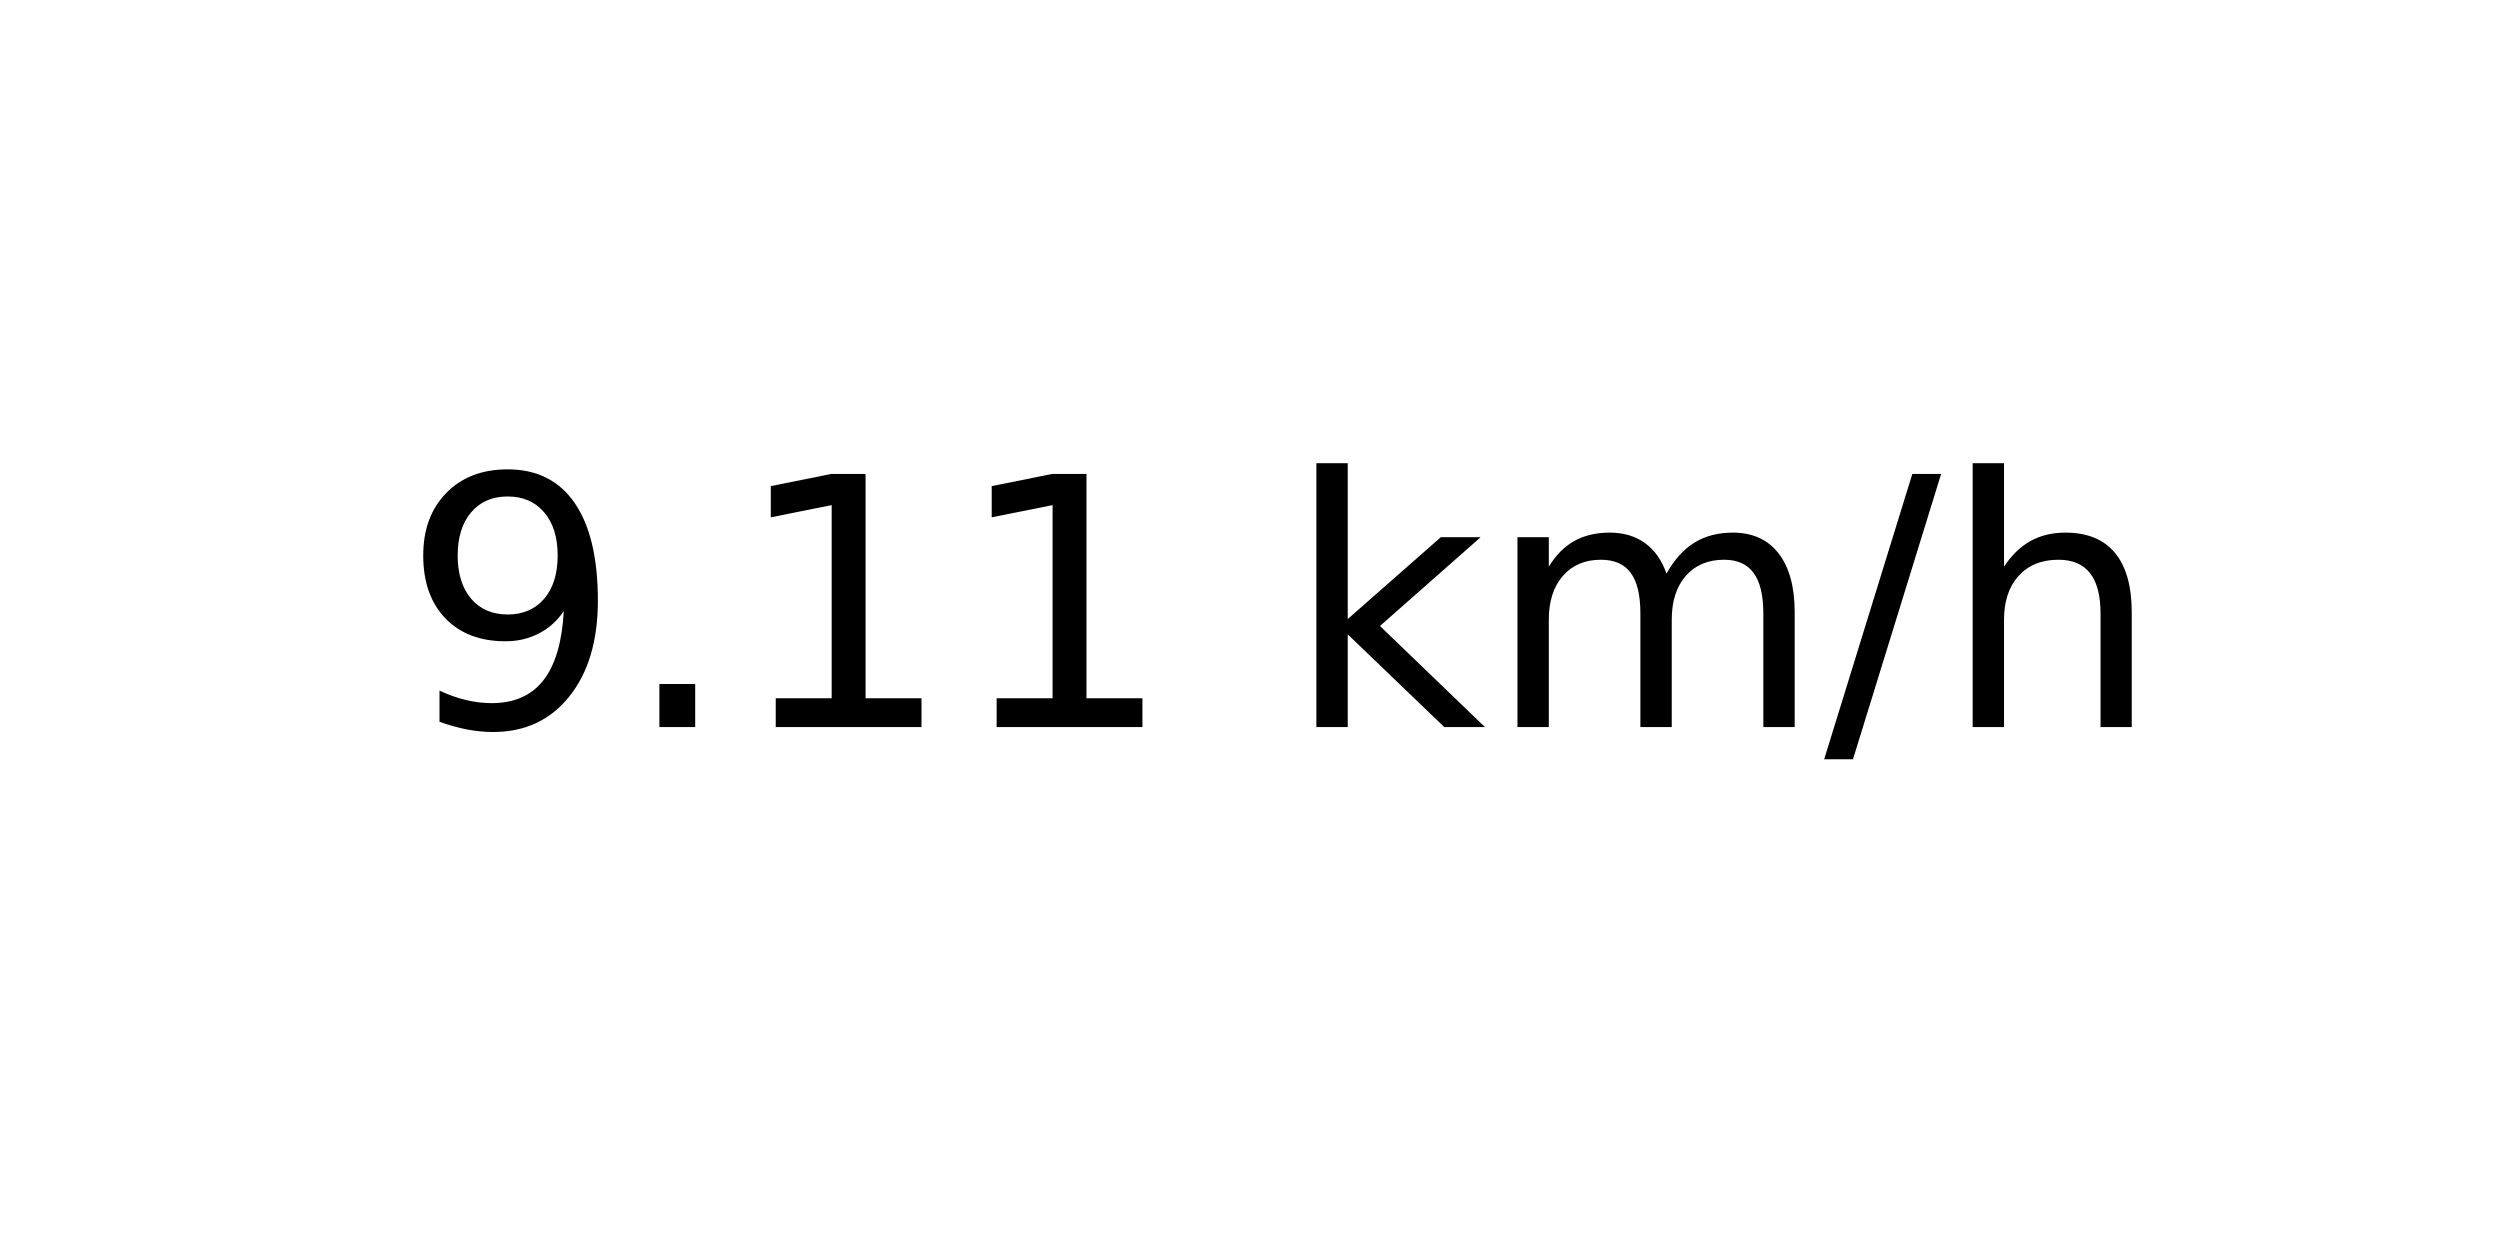
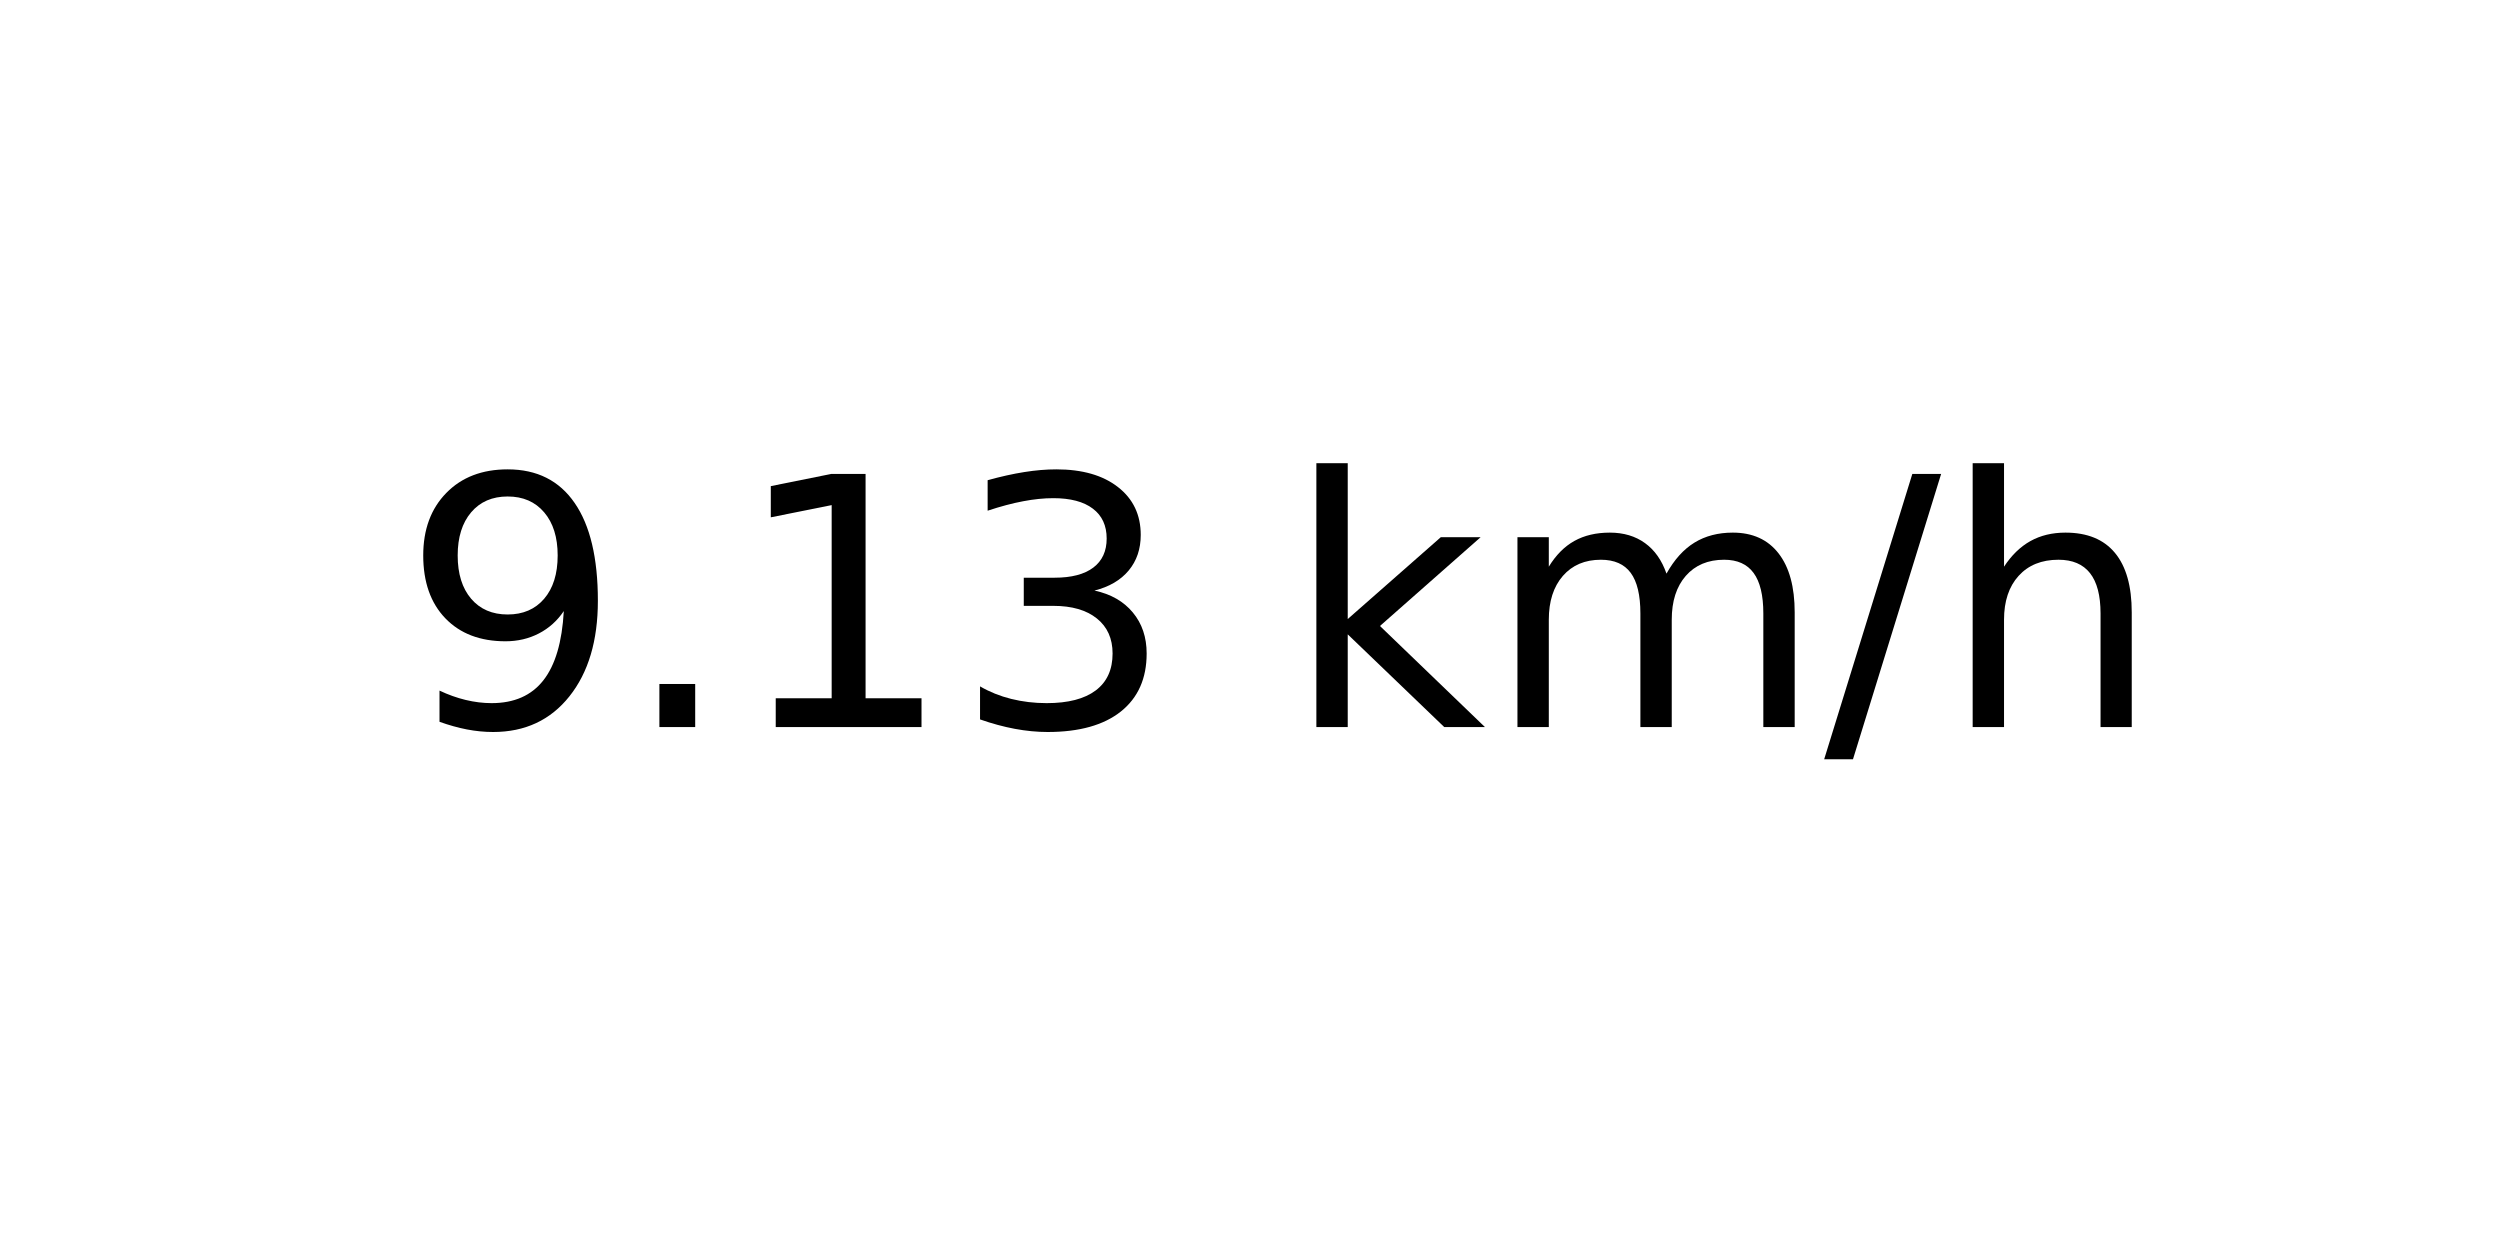
<svg xmlns="http://www.w3.org/2000/svg" xmlns:xlink="http://www.w3.org/1999/xlink" width="72pt" height="36pt" viewBox="0 0 72 36" version="1.1">
  <defs>
    <style type="text/css">*{stroke-linejoin: round; stroke-linecap: butt}</style>
  </defs>
  <g id="figure_1">
    <g id="axes_1">
      <g id="text_1">
        <g transform="translate(11.55937 20.93937) scale(0.1 -0.1)">
          <defs>
            <path id="DejaVuSans-39" d="M 703 97  L 703 672  Q 941 559 1184 500  Q 1428 441 1663 441  Q 2288 441 2617 861  Q 2947 1281 2994 2138  Q 2813 1869 2534 1725  Q 2256 1581 1919 1581  Q 1219 1581 811 2004  Q 403 2428 403 3163  Q 403 3881 828 4315  Q 1253 4750 1959 4750  Q 2769 4750 3195 4129  Q 3622 3509 3622 2328  Q 3622 1225 3098 567  Q 2575 -91 1691 -91  Q 1453 -91 1209 -44  Q 966 3 703 97  z M 1959 2075  Q 2384 2075 2632 2365  Q 2881 2656 2881 3163  Q 2881 3666 2632 3958  Q 2384 4250 1959 4250  Q 1534 4250 1286 3958  Q 1038 3666 1038 3163  Q 1038 2656 1286 2365  Q 1534 2075 1959 2075  z " transform="scale(0.015625)" />
            <path id="DejaVuSans-2e" d="M 684 794  L 1344 794  L 1344 0  L 684 0  L 684 794  z " transform="scale(0.015625)" />
            <path id="DejaVuSans-31" d="M 794 531  L 1825 531  L 1825 4091  L 703 3866  L 703 4441  L 1819 4666  L 2450 4666  L 2450 531  L 3481 531  L 3481 0  L 794 0  L 794 531  z " transform="scale(0.015625)" />
+             <path id="DejaVuSans-33" d="M 2597 2516  Q 3050 2419 3304 2112  Q 3559 1806 3559 1356  Q 3559 666 3084 287  Q 2609 -91 1734 -91  Q 1441 -91 1130 -33  Q 819 25 488 141  L 488 750  Q 750 597 1062 519  Q 1375 441 1716 441  Q 2309 441 2620 675  Q 2931 909 2931 1356  Q 2931 1769 2642 2001  Q 2353 2234 1838 2234  L 1294 2234  L 1294 2753  L 1863 2753  Q 2328 2753 2575 2939  Q 2822 3125 2822 3475  Q 2822 3834 2567 4026  Q 2313 4219 1838 4219  Q 1578 4219 1281 4162  Q 984 4106 628 3988  L 628 4550  Q 988 4650 1302 4700  Q 1616 4750 1894 4750  Q 2613 4750 3031 4423  Q 3450 4097 3450 3541  Q 3450 3153 3228 2886  Q 3006 2619 2597 2516  z " transform="scale(0.015625)" />
            <path id="DejaVuSans-20" transform="scale(0.015625)" />
            <path id="DejaVuSans-6b" d="M 581 4863  L 1159 4863  L 1159 1991  L 2875 3500  L 3609 3500  L 1753 1863  L 3688 0  L 2938 0  L 1159 1709  L 1159 0  L 581 0  L 581 4863  z " transform="scale(0.015625)" />
            <path id="DejaVuSans-6d" d="M 3328 2828  Q 3544 3216 3844 3400  Q 4144 3584 4550 3584  Q 5097 3584 5394 3201  Q 5691 2819 5691 2113  L 5691 0  L 5113 0  L 5113 2094  Q 5113 2597 4934 2840  Q 4756 3084 4391 3084  Q 3944 3084 3684 2787  Q 3425 2491 3425 1978  L 3425 0  L 2847 0  L 2847 2094  Q 2847 2600 2669 2842  Q 2491 3084 2119 3084  Q 1678 3084 1418 2786  Q 1159 2488 1159 1978  L 1159 0  L 581 0  L 581 3500  L 1159 3500  L 1159 2956  Q 1356 3278 1631 3431  Q 1906 3584 2284 3584  Q 2666 3584 2933 3390  Q 3200 3197 3328 2828  z " transform="scale(0.015625)" />
            <path id="DejaVuSans-2f" d="M 1625 4666  L 2156 4666  L 531 -594  L 0 -594  L 1625 4666  z " transform="scale(0.015625)" />
            <path id="DejaVuSans-68" d="M 3513 2113  L 3513 0  L 2938 0  L 2938 2094  Q 2938 2591 2744 2837  Q 2550 3084 2163 3084  Q 1697 3084 1428 2787  Q 1159 2491 1159 1978  L 1159 0  L 581 0  L 581 4863  L 1159 4863  L 1159 2956  Q 1366 3272 1645 3428  Q 1925 3584 2291 3584  Q 2894 3584 3203 3211  Q 3513 2838 3513 2113  z " transform="scale(0.015625)" />
          </defs>
          <use xlink:href="#DejaVuSans-39" />
          <use xlink:href="#DejaVuSans-2e" x="63.623" />
          <use xlink:href="#DejaVuSans-31" x="95.41" />
-           <use xlink:href="#DejaVuSans-31" x="159.033" />
+           <use xlink:href="#DejaVuSans-33" x="159.033" />
          <use xlink:href="#DejaVuSans-20" x="222.656" />
          <use xlink:href="#DejaVuSans-6b" x="254.443" />
          <use xlink:href="#DejaVuSans-6d" x="312.354" />
          <use xlink:href="#DejaVuSans-2f" x="409.766" />
          <use xlink:href="#DejaVuSans-68" x="443.457" />
        </g>
      </g>
    </g>
  </g>
</svg>
